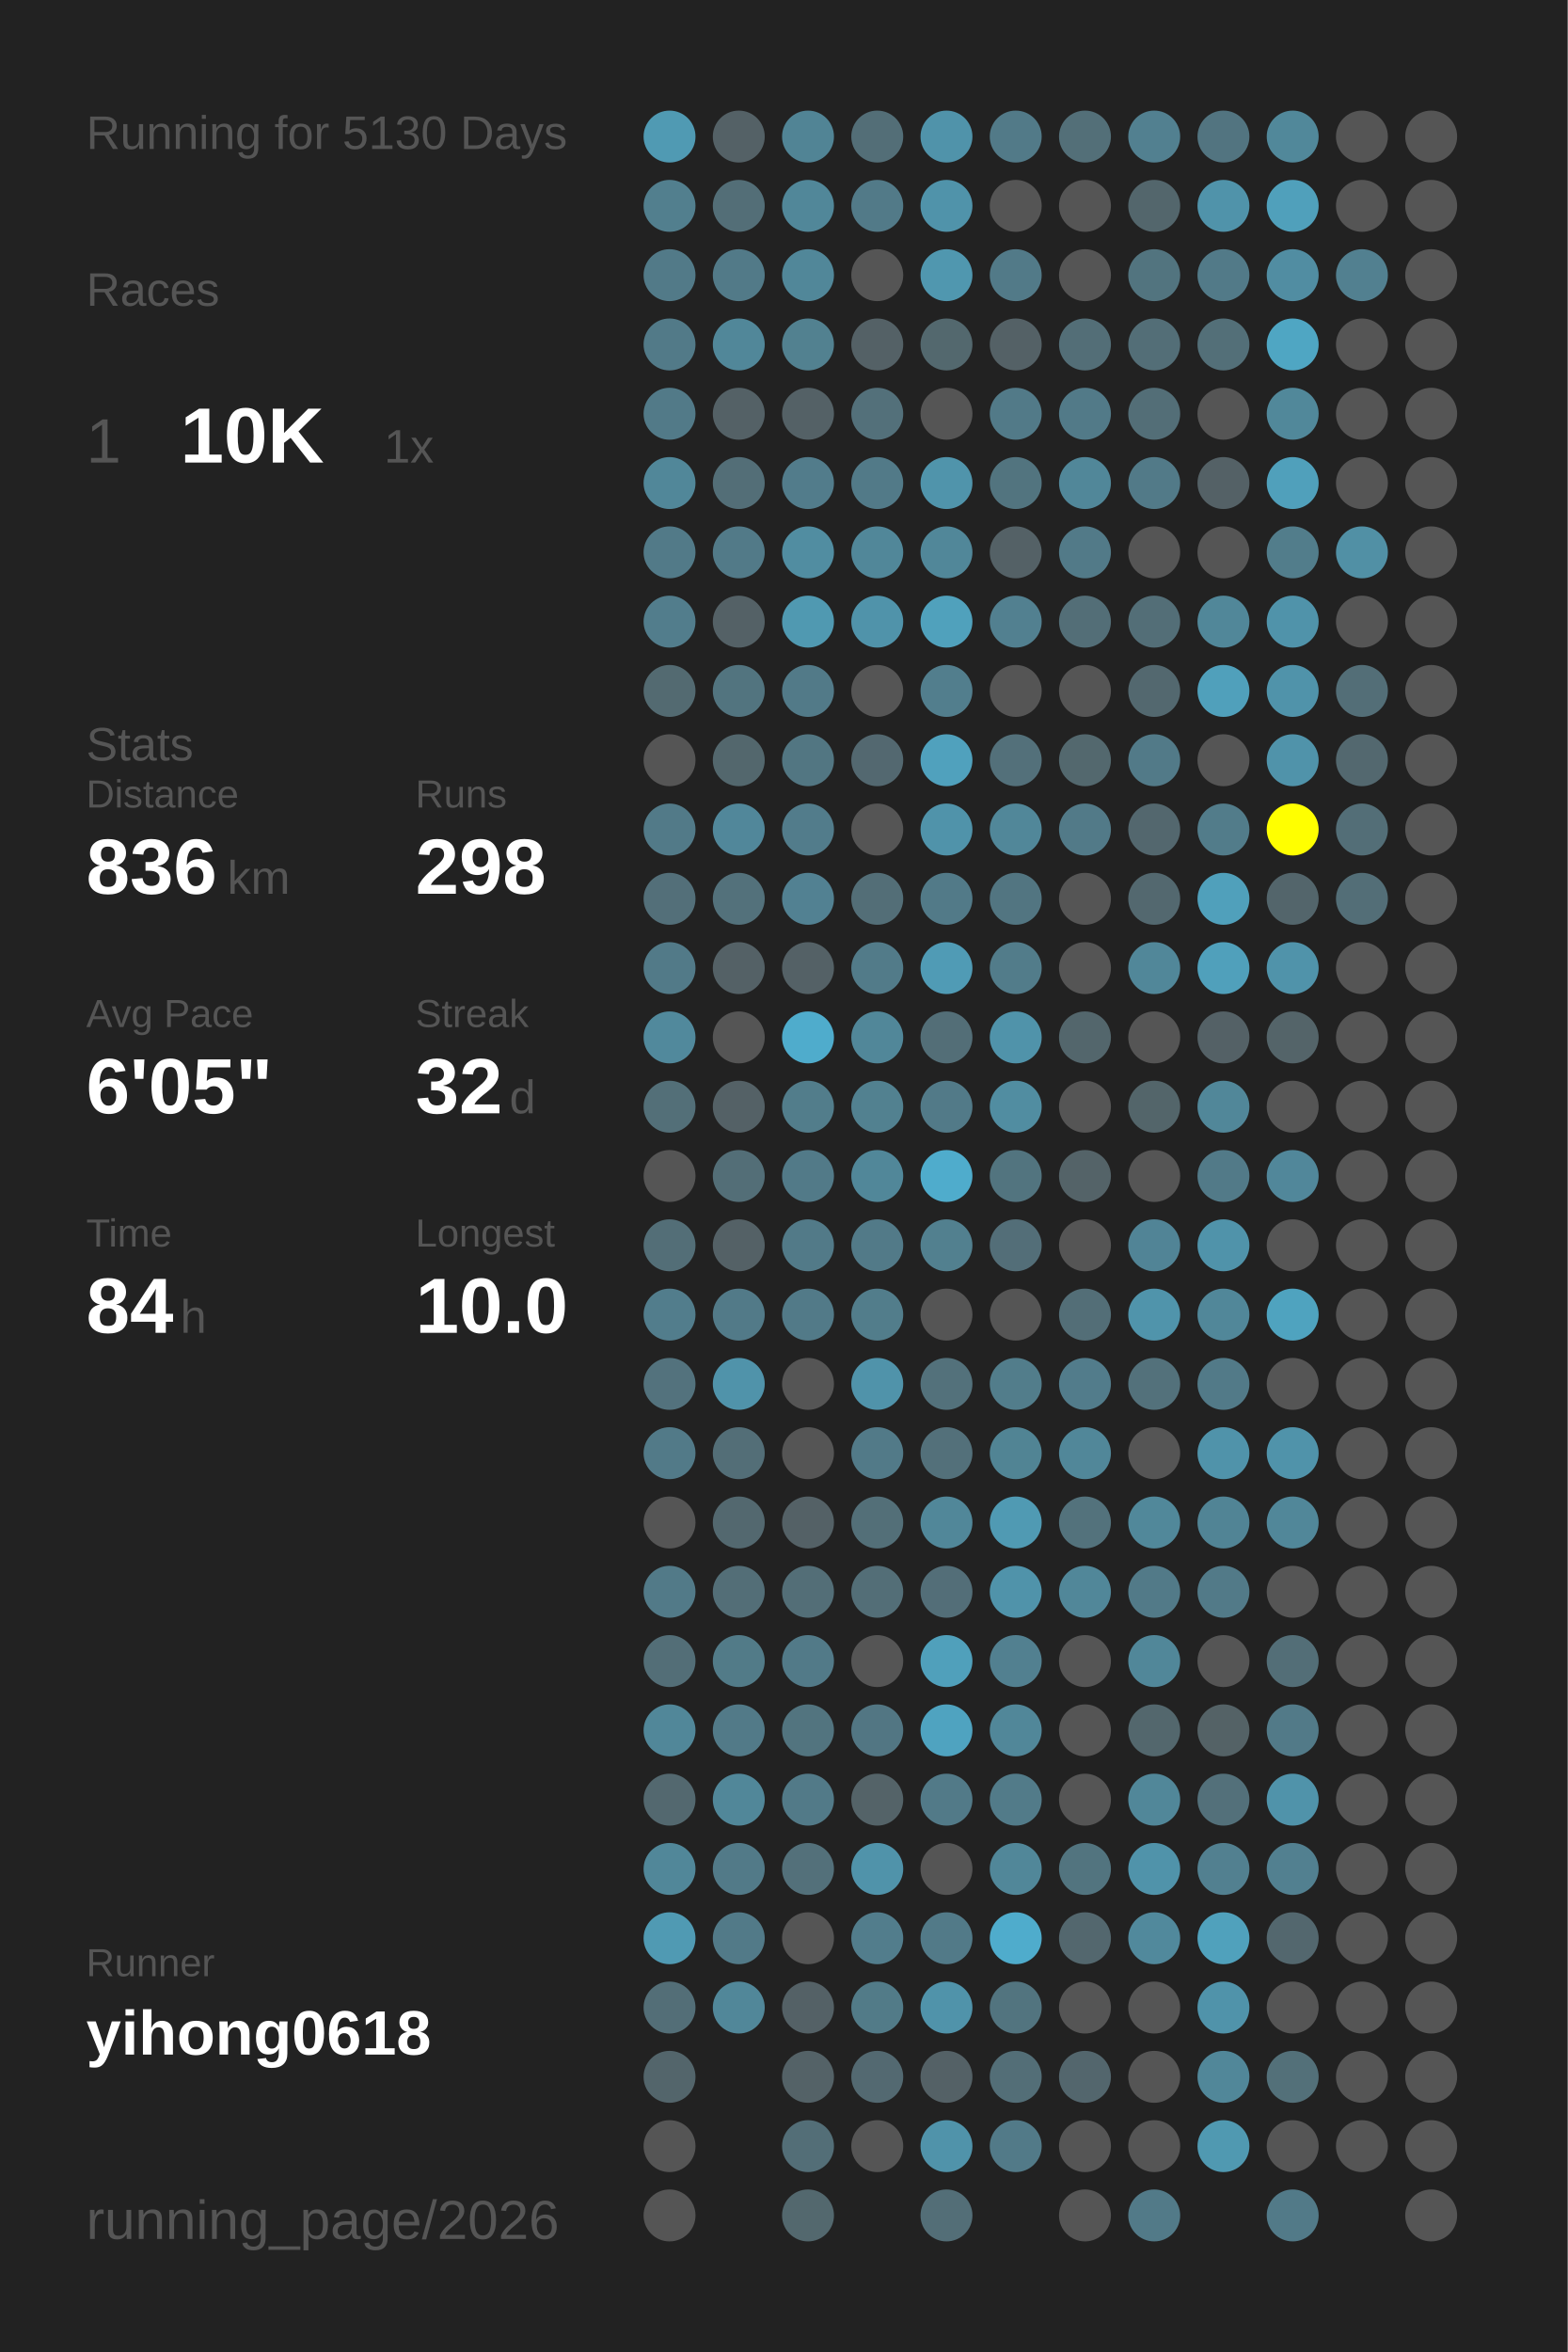
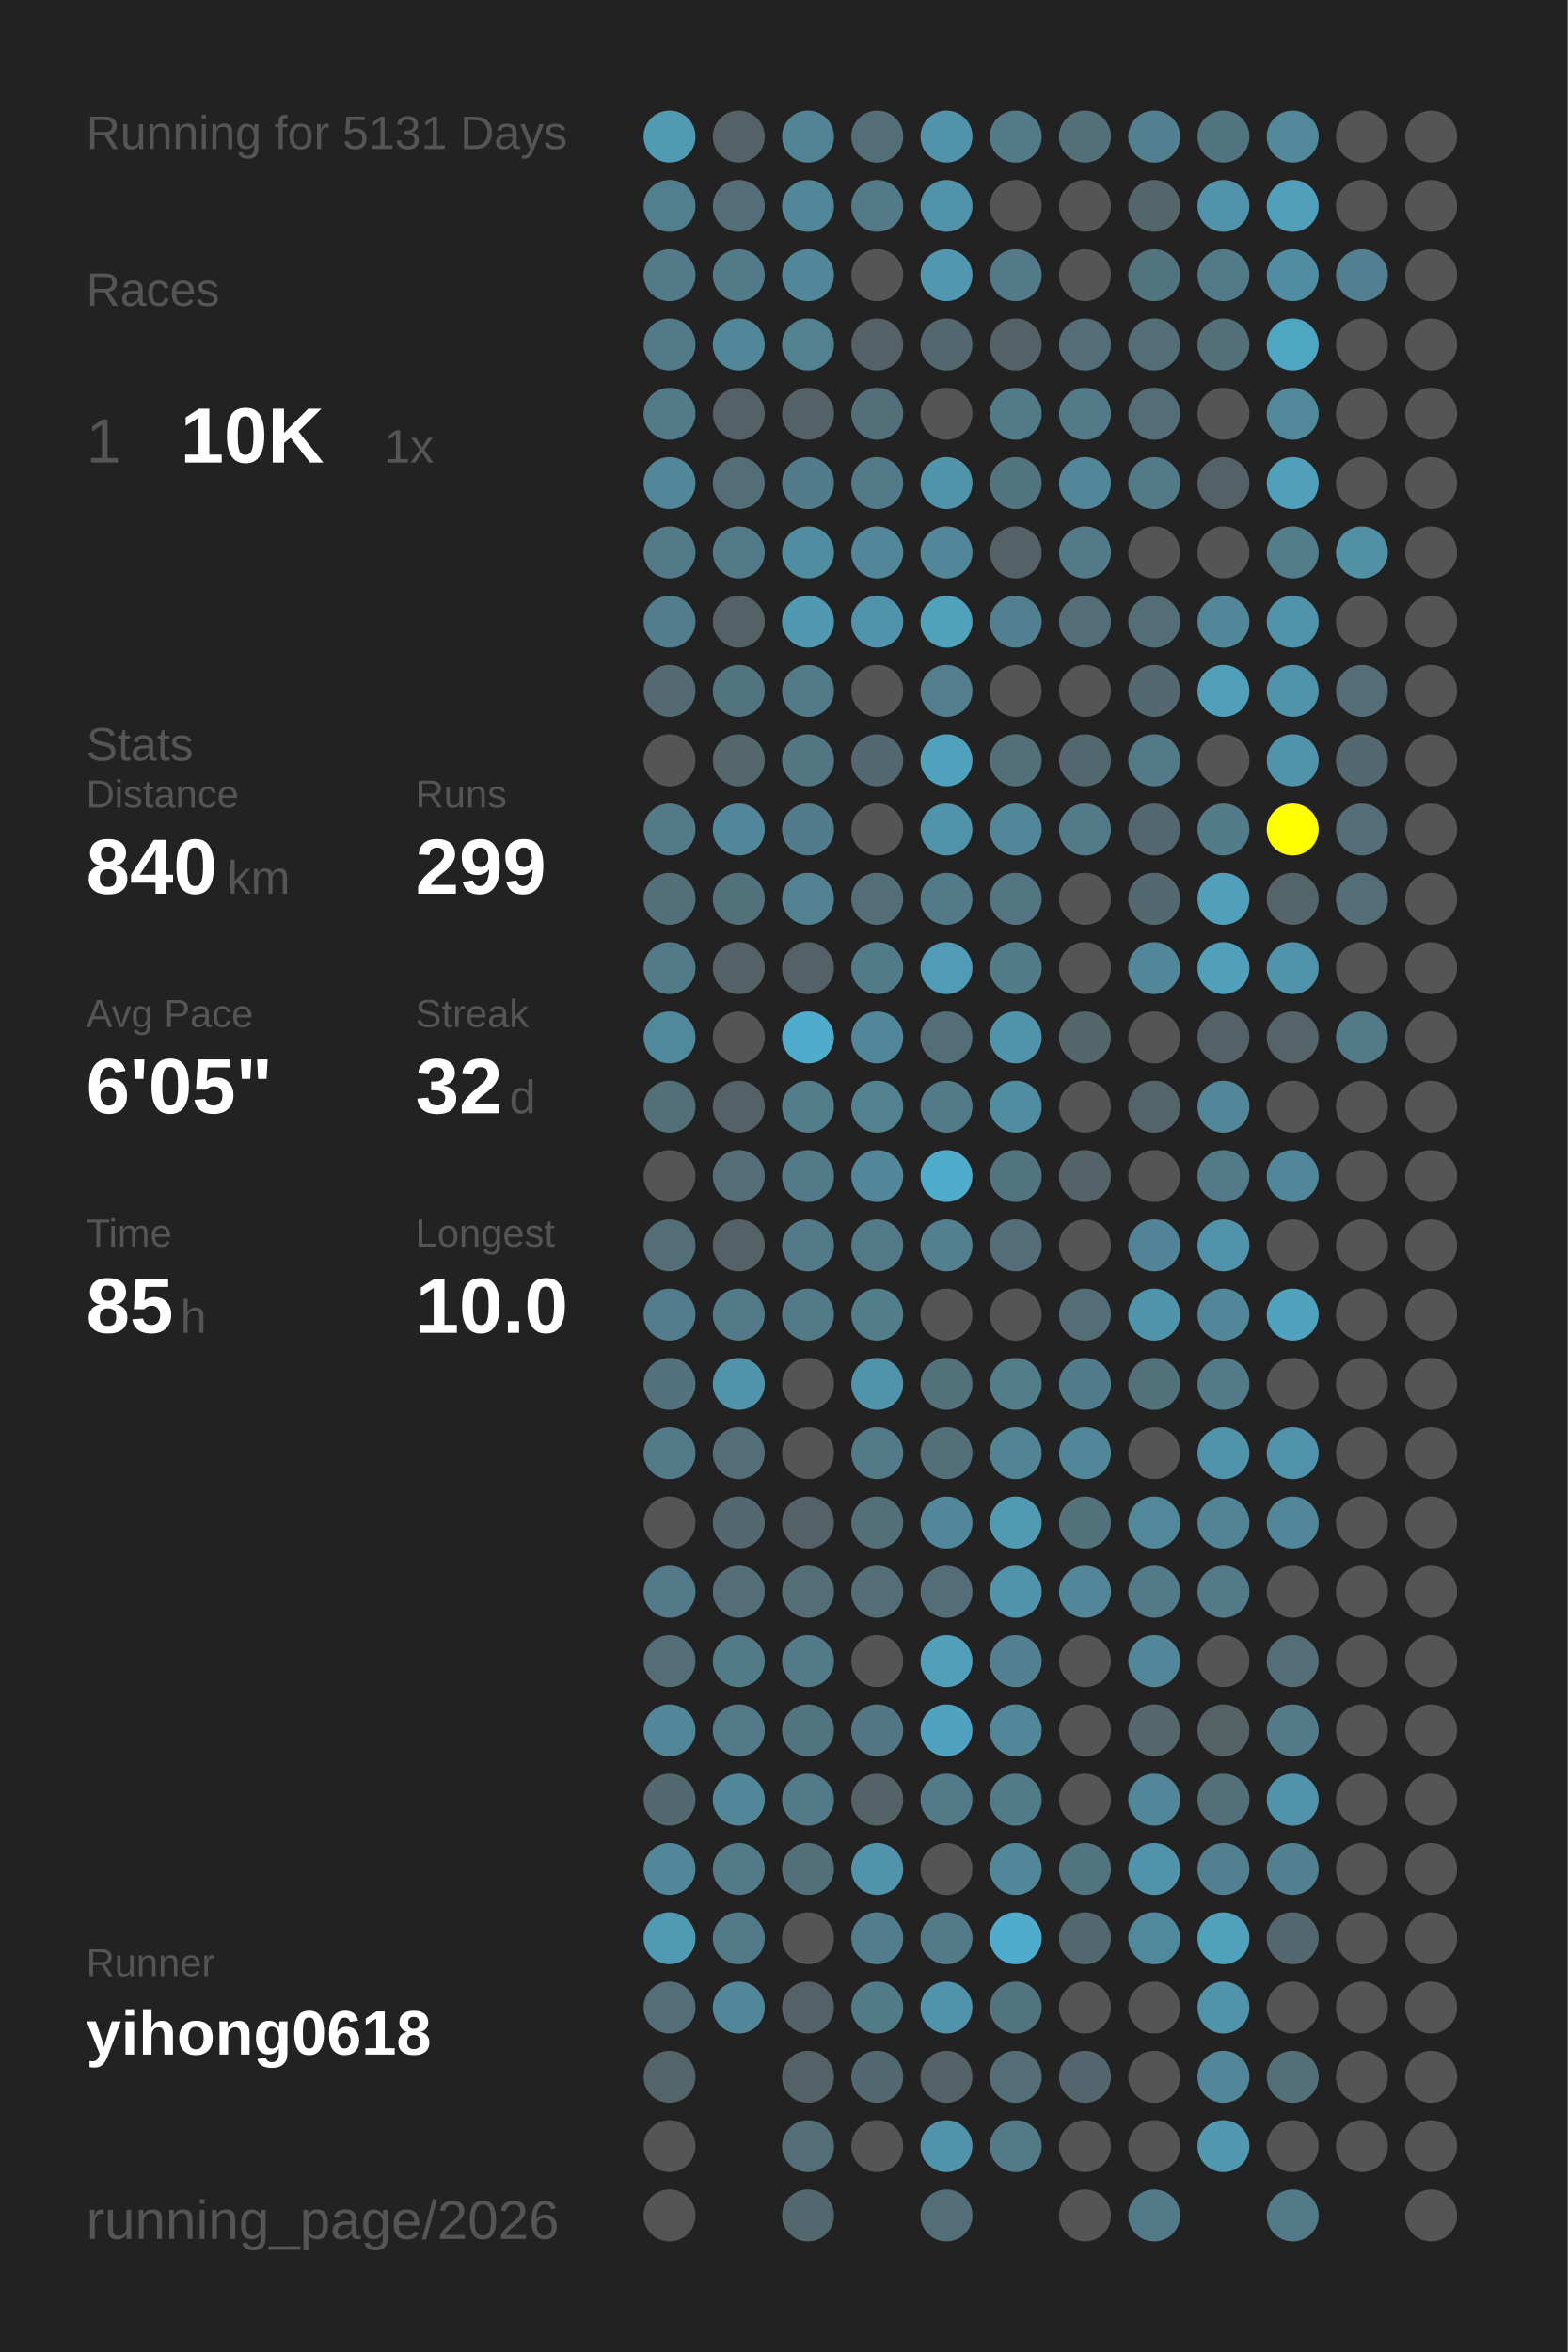
<svg xmlns="http://www.w3.org/2000/svg" baseProfile="full" height="300mm" version="1.1" viewBox="0,0,200,300" width="200mm">
  <defs />
  <rect fill="#222222" height="300" width="200" x="0" y="0" />
-   <text fill="#555555" style="font-size:6px; font-family:Arial;" x="11" y="19">Running for 5130 Days</text>
+   <text fill="#555555" style="font-size:6px; font-family:Arial;" x="11" y="19">Running for 5131 Days</text>
  <text fill="#555555" style="font-size:6px; font-family:Arial;" x="11" y="39">Races</text>
  <text fill="#555555" style="font-size:8px; font-family:Arial;" x="11" y="59">1</text>
  <text fill="#FFFFFF" style="font-size:10px; font-family:Arial; font-weight:bold;" x="23" y="59">10K</text>
  <text fill="#555555" style="font-size:6px; font-family:Arial;" x="49" y="59">1x</text>
  <text fill="#555555" style="font-size:6px; font-family:Arial;" x="11" y="97">Stats</text>
  <text fill="#555555" style="font-size:5px; font-family:Arial;" x="11" y="103">Distance</text>
-   <text fill="#FFFFFF" style="font-size:10px; font-family:Arial; font-weight:bold;" x="11" y="114">836</text>
+   <text fill="#FFFFFF" style="font-size:10px; font-family:Arial; font-weight:bold;" x="11" y="114">840</text>
  <text fill="#555555" style="font-size:6px; font-family:Arial;" x="29" y="114">km</text>
  <text fill="#555555" style="font-size:5px; font-family:Arial;" x="53" y="103">Runs</text>
-   <text fill="#FFFFFF" style="font-size:10px; font-family:Arial; font-weight:bold;" x="53" y="114">298</text>
+   <text fill="#FFFFFF" style="font-size:10px; font-family:Arial; font-weight:bold;" x="53" y="114">299</text>
  <text fill="#555555" style="font-size:5px; font-family:Arial;" x="11" y="131">Avg Pace</text>
  <text fill="#FFFFFF" style="font-size:10px; font-family:Arial; font-weight:bold;" x="11" y="142">6'05"</text>
  <text fill="#555555" style="font-size:5px; font-family:Arial;" x="53" y="131">Streak</text>
  <text fill="#FFFFFF" style="font-size:10px; font-family:Arial; font-weight:bold;" x="53" y="142">32</text>
  <text fill="#555555" style="font-size:6px; font-family:Arial;" x="65" y="142">d</text>
  <text fill="#555555" style="font-size:5px; font-family:Arial;" x="11" y="159">Time</text>
-   <text fill="#FFFFFF" style="font-size:10px; font-family:Arial; font-weight:bold;" x="11" y="170">84</text>
+   <text fill="#FFFFFF" style="font-size:10px; font-family:Arial; font-weight:bold;" x="11" y="170">85</text>
  <text fill="#555555" style="font-size:6px; font-family:Arial;" x="23" y="170">h</text>
  <text fill="#555555" style="font-size:5px; font-family:Arial;" x="53" y="159">Longest</text>
  <text fill="#FFFFFF" style="font-size:10px; font-family:Arial; font-weight:bold;" x="53" y="170">10.0</text>
  <text fill="#555555" style="font-size:5px; font-family:Arial;" x="11" y="252.065">Runner</text>
  <text fill="#FFFFFF" style="font-size:8px; font-family:Arial; font-weight:bold;" x="11" y="262.065">yihong0618</text>
  <text fill="#555555" style="font-size:7px; font-family:Arial;" x="11" y="285.581">running_page/2026</text>
  <circle cx="85.417" cy="17.419" fill="#509ab3" r="3.312" />
  <circle cx="85.417" cy="26.258" fill="#527f8e" r="3.312" />
  <circle cx="85.417" cy="35.097" fill="#527a88" r="3.312" />
  <circle cx="85.417" cy="43.935" fill="#527a88" r="3.312" />
  <circle cx="85.417" cy="52.774" fill="#527a88" r="3.312" />
  <circle cx="85.417" cy="61.613" fill="#518799" r="3.312" />
  <circle cx="85.417" cy="70.452" fill="#527a88" r="3.312" />
  <circle cx="85.417" cy="79.29" fill="#527d8c" r="3.312" />
  <circle cx="85.417" cy="88.129" fill="#536a71" r="3.312" />
  <circle cx="85.417" cy="96.968" fill="#555555" r="3.312" />
  <circle cx="85.417" cy="105.806" fill="#527a88" r="3.312" />
  <circle cx="85.417" cy="114.645" fill="#536f79" r="3.312" />
  <circle cx="85.417" cy="123.484" fill="#527a88" r="3.312" />
  <circle cx="85.417" cy="132.323" fill="#51899c" r="3.312" />
  <circle cx="85.417" cy="141.161" fill="#536f78" r="3.312" />
  <circle cx="85.417" cy="150" fill="#555555" r="3.312" />
  <circle cx="85.417" cy="158.839" fill="#536e77" r="3.312" />
  <circle cx="85.417" cy="167.677" fill="#527d8c" r="3.312" />
  <circle cx="85.417" cy="176.516" fill="#53727d" r="3.312" />
  <circle cx="85.417" cy="185.355" fill="#527a88" r="3.312" />
  <circle cx="85.417" cy="194.194" fill="#555555" r="3.312" />
  <circle cx="85.417" cy="203.032" fill="#527a88" r="3.312" />
  <circle cx="85.417" cy="211.871" fill="#536e77" r="3.312" />
  <circle cx="85.417" cy="220.71" fill="#518799" r="3.312" />
  <circle cx="85.417" cy="229.548" fill="#53686f" r="3.312" />
  <circle cx="85.417" cy="238.387" fill="#518799" r="3.312" />
  <circle cx="85.417" cy="247.226" fill="#509ab3" r="3.312" />
  <circle cx="85.417" cy="256.065" fill="#536e77" r="3.312" />
  <circle cx="85.417" cy="264.903" fill="#53656b" r="3.312" />
  <circle cx="85.417" cy="273.742" fill="#555555" r="3.312" />
  <circle cx="85.417" cy="282.581" fill="#555555" r="3.312" />
  <circle cx="94.25" cy="17.419" fill="#546166" r="3.312" />
  <circle cx="94.25" cy="26.258" fill="#536e77" r="3.312" />
  <circle cx="94.25" cy="35.097" fill="#527a88" r="3.312" />
  <circle cx="94.25" cy="43.935" fill="#518799" r="3.312" />
  <circle cx="94.25" cy="52.774" fill="#546166" r="3.312" />
  <circle cx="94.25" cy="61.613" fill="#536e77" r="3.312" />
  <circle cx="94.25" cy="70.452" fill="#527a88" r="3.312" />
  <circle cx="94.25" cy="79.29" fill="#546166" r="3.312" />
  <circle cx="94.25" cy="88.129" fill="#52747f" r="3.312" />
  <circle cx="94.25" cy="96.968" fill="#53676d" r="3.312" />
  <circle cx="94.25" cy="105.806" fill="#51879a" r="3.312" />
  <circle cx="94.25" cy="114.645" fill="#53717b" r="3.312" />
  <circle cx="94.25" cy="123.484" fill="#546166" r="3.312" />
  <circle cx="94.25" cy="132.323" fill="#555555" r="3.312" />
  <circle cx="94.25" cy="141.161" fill="#546166" r="3.312" />
  <circle cx="94.25" cy="150" fill="#536e77" r="3.312" />
  <circle cx="94.25" cy="158.839" fill="#546166" r="3.312" />
  <circle cx="94.25" cy="167.677" fill="#527a88" r="3.312" />
  <circle cx="94.25" cy="176.516" fill="#5093aa" r="3.312" />
  <circle cx="94.25" cy="185.355" fill="#536e77" r="3.312" />
  <circle cx="94.25" cy="194.194" fill="#53686f" r="3.312" />
  <circle cx="94.25" cy="203.032" fill="#536e77" r="3.312" />
  <circle cx="94.25" cy="211.871" fill="#527b88" r="3.312" />
  <circle cx="94.25" cy="220.71" fill="#527a88" r="3.312" />
  <circle cx="94.25" cy="229.548" fill="#518799" r="3.312" />
  <circle cx="94.25" cy="238.387" fill="#527a88" r="3.312" />
  <circle cx="94.25" cy="247.226" fill="#527a88" r="3.312" />
  <circle cx="94.25" cy="256.065" fill="#518799" r="3.312" />
  <circle cx="103.083" cy="17.419" fill="#518495" r="3.312" />
  <circle cx="103.083" cy="26.258" fill="#518799" r="3.312" />
  <circle cx="103.083" cy="35.097" fill="#518799" r="3.312" />
  <circle cx="103.083" cy="43.935" fill="#528190" r="3.312" />
  <circle cx="103.083" cy="52.774" fill="#546166" r="3.312" />
  <circle cx="103.083" cy="61.613" fill="#527c8b" r="3.312" />
  <circle cx="103.083" cy="70.452" fill="#518da1" r="3.312" />
  <circle cx="103.083" cy="79.29" fill="#5099b1" r="3.312" />
  <circle cx="103.083" cy="88.129" fill="#527a88" r="3.312" />
  <circle cx="103.083" cy="96.968" fill="#527682" r="3.312" />
  <circle cx="103.083" cy="105.806" fill="#527c8b" r="3.312" />
  <circle cx="103.083" cy="114.645" fill="#528192" r="3.312" />
  <circle cx="103.083" cy="123.484" fill="#546166" r="3.312" />
  <circle cx="103.083" cy="132.323" fill="#4faccc" r="3.312" />
  <circle cx="103.083" cy="141.161" fill="#527d8b" r="3.312" />
  <circle cx="103.083" cy="150" fill="#527a88" r="3.312" />
  <circle cx="103.083" cy="158.839" fill="#527a88" r="3.312" />
  <circle cx="103.083" cy="167.677" fill="#527a88" r="3.312" />
  <circle cx="103.083" cy="176.516" fill="#555555" r="3.312" />
  <circle cx="103.083" cy="185.355" fill="#555555" r="3.312" />
  <circle cx="103.083" cy="194.194" fill="#546166" r="3.312" />
  <circle cx="103.083" cy="203.032" fill="#536e77" r="3.312" />
  <circle cx="103.083" cy="211.871" fill="#527a88" r="3.312" />
  <circle cx="103.083" cy="220.71" fill="#52747f" r="3.312" />
  <circle cx="103.083" cy="229.548" fill="#527a88" r="3.312" />
  <circle cx="103.083" cy="238.387" fill="#53707a" r="3.312" />
  <circle cx="103.083" cy="247.226" fill="#555555" r="3.312" />
  <circle cx="103.083" cy="256.065" fill="#546166" r="3.312" />
  <circle cx="103.083" cy="264.903" fill="#546267" r="3.312" />
  <circle cx="103.083" cy="273.742" fill="#536e77" r="3.312" />
  <circle cx="103.083" cy="282.581" fill="#53686e" r="3.312" />
  <circle cx="111.917" cy="17.419" fill="#536e77" r="3.312" />
  <circle cx="111.917" cy="26.258" fill="#527a88" r="3.312" />
  <circle cx="111.917" cy="35.097" fill="#555555" r="3.312" />
  <circle cx="111.917" cy="43.935" fill="#546166" r="3.312" />
  <circle cx="111.917" cy="52.774" fill="#53707a" r="3.312" />
  <circle cx="111.917" cy="61.613" fill="#527a88" r="3.312" />
  <circle cx="111.917" cy="70.452" fill="#518799" r="3.312" />
  <circle cx="111.917" cy="79.29" fill="#5093aa" r="3.312" />
  <circle cx="111.917" cy="88.129" fill="#555555" r="3.312" />
  <circle cx="111.917" cy="96.968" fill="#536870" r="3.312" />
  <circle cx="111.917" cy="105.806" fill="#555555" r="3.312" />
  <circle cx="111.917" cy="114.645" fill="#536e77" r="3.312" />
  <circle cx="111.917" cy="123.484" fill="#527b89" r="3.312" />
  <circle cx="111.917" cy="132.323" fill="#518799" r="3.312" />
  <circle cx="111.917" cy="141.161" fill="#528190" r="3.312" />
  <circle cx="111.917" cy="150" fill="#518799" r="3.312" />
  <circle cx="111.917" cy="158.839" fill="#527a88" r="3.312" />
  <circle cx="111.917" cy="167.677" fill="#527d8b" r="3.312" />
  <circle cx="111.917" cy="176.516" fill="#5093aa" r="3.312" />
  <circle cx="111.917" cy="185.355" fill="#527a88" r="3.312" />
  <circle cx="111.917" cy="194.194" fill="#536f78" r="3.312" />
  <circle cx="111.917" cy="203.032" fill="#536e77" r="3.312" />
  <circle cx="111.917" cy="211.871" fill="#555555" r="3.312" />
  <circle cx="111.917" cy="220.71" fill="#527683" r="3.312" />
  <circle cx="111.917" cy="229.548" fill="#546368" r="3.312" />
  <circle cx="111.917" cy="238.387" fill="#5093aa" r="3.312" />
  <circle cx="111.917" cy="247.226" fill="#527d8c" r="3.312" />
  <circle cx="111.917" cy="256.065" fill="#527b88" r="3.312" />
  <circle cx="111.917" cy="264.903" fill="#536971" r="3.312" />
  <circle cx="111.917" cy="273.742" fill="#555555" r="3.312" />
  <circle cx="120.75" cy="17.419" fill="#5093aa" r="3.312" />
  <circle cx="120.75" cy="26.258" fill="#5093aa" r="3.312" />
  <circle cx="120.75" cy="35.097" fill="#5097af" r="3.312" />
  <circle cx="120.75" cy="43.935" fill="#53686e" r="3.312" />
  <circle cx="120.75" cy="52.774" fill="#555555" r="3.312" />
  <circle cx="120.75" cy="61.613" fill="#5094ab" r="3.312" />
  <circle cx="120.75" cy="70.452" fill="#518799" r="3.312" />
  <circle cx="120.75" cy="79.29" fill="#50a1bc" r="3.312" />
  <circle cx="120.75" cy="88.129" fill="#527e8d" r="3.312" />
  <circle cx="120.75" cy="96.968" fill="#50a1bd" r="3.312" />
  <circle cx="120.75" cy="105.806" fill="#5093aa" r="3.312" />
  <circle cx="120.75" cy="114.645" fill="#527a88" r="3.312" />
  <circle cx="120.75" cy="123.484" fill="#509bb5" r="3.312" />
  <circle cx="120.75" cy="132.323" fill="#536e77" r="3.312" />
  <circle cx="120.75" cy="141.161" fill="#527a88" r="3.312" />
  <circle cx="120.75" cy="150" fill="#4faccc" r="3.312" />
  <circle cx="120.75" cy="158.839" fill="#52808f" r="3.312" />
  <circle cx="120.75" cy="167.677" fill="#555555" r="3.312" />
  <circle cx="120.75" cy="176.516" fill="#53717b" r="3.312" />
  <circle cx="120.75" cy="185.355" fill="#53707a" r="3.312" />
  <circle cx="120.75" cy="194.194" fill="#518799" r="3.312" />
  <circle cx="120.75" cy="203.032" fill="#536e78" r="3.312" />
  <circle cx="120.75" cy="211.871" fill="#50a0bb" r="3.312" />
  <circle cx="120.75" cy="220.71" fill="#4fa3c0" r="3.312" />
  <circle cx="120.75" cy="229.548" fill="#527a88" r="3.312" />
  <circle cx="120.75" cy="238.387" fill="#555555" r="3.312" />
  <circle cx="120.75" cy="247.226" fill="#527a88" r="3.312" />
  <circle cx="120.75" cy="256.065" fill="#5093aa" r="3.312" />
  <circle cx="120.75" cy="264.903" fill="#546166" r="3.312" />
  <circle cx="120.75" cy="273.742" fill="#5093aa" r="3.312" />
  <circle cx="120.75" cy="282.581" fill="#536e77" r="3.312" />
  <circle cx="129.583" cy="17.419" fill="#527a88" r="3.312" />
  <circle cx="129.583" cy="26.258" fill="#555555" r="3.312" />
  <circle cx="129.583" cy="35.097" fill="#527a88" r="3.312" />
  <circle cx="129.583" cy="43.935" fill="#546166" r="3.312" />
  <circle cx="129.583" cy="52.774" fill="#527a88" r="3.312" />
  <circle cx="129.583" cy="61.613" fill="#52747f" r="3.312" />
  <circle cx="129.583" cy="70.452" fill="#546166" r="3.312" />
  <circle cx="129.583" cy="79.29" fill="#528090" r="3.312" />
  <circle cx="129.583" cy="88.129" fill="#555555" r="3.312" />
  <circle cx="129.583" cy="96.968" fill="#53707a" r="3.312" />
  <circle cx="129.583" cy="105.806" fill="#518799" r="3.312" />
  <circle cx="129.583" cy="114.645" fill="#527581" r="3.312" />
  <circle cx="129.583" cy="123.484" fill="#527c8a" r="3.312" />
  <circle cx="129.583" cy="132.323" fill="#5093aa" r="3.312" />
  <circle cx="129.583" cy="141.161" fill="#518da1" r="3.312" />
  <circle cx="129.583" cy="150" fill="#52747f" r="3.312" />
  <circle cx="129.583" cy="158.839" fill="#536e78" r="3.312" />
  <circle cx="129.583" cy="167.677" fill="#555555" r="3.312" />
  <circle cx="129.583" cy="176.516" fill="#527d8b" r="3.312" />
  <circle cx="129.583" cy="185.355" fill="#518494" r="3.312" />
  <circle cx="129.583" cy="194.194" fill="#509ab3" r="3.312" />
  <circle cx="129.583" cy="203.032" fill="#5093aa" r="3.312" />
  <circle cx="129.583" cy="211.871" fill="#528090" r="3.312" />
  <circle cx="129.583" cy="220.71" fill="#518799" r="3.312" />
  <circle cx="129.583" cy="229.548" fill="#527b89" r="3.312" />
  <circle cx="129.583" cy="238.387" fill="#518799" r="3.312" />
  <circle cx="129.583" cy="247.226" fill="#4faccc" r="3.312" />
  <circle cx="129.583" cy="256.065" fill="#52747f" r="3.312" />
  <circle cx="129.583" cy="264.903" fill="#536e77" r="3.312" />
  <circle cx="129.583" cy="273.742" fill="#527a88" r="3.312" />
  <circle cx="138.417" cy="17.419" fill="#536f78" r="3.312" />
  <circle cx="138.417" cy="26.258" fill="#555555" r="3.312" />
  <circle cx="138.417" cy="35.097" fill="#555555" r="3.312" />
  <circle cx="138.417" cy="43.935" fill="#536e77" r="3.312" />
  <circle cx="138.417" cy="52.774" fill="#527a88" r="3.312" />
  <circle cx="138.417" cy="61.613" fill="#518799" r="3.312" />
  <circle cx="138.417" cy="70.452" fill="#527a88" r="3.312" />
  <circle cx="138.417" cy="79.29" fill="#536e77" r="3.312" />
  <circle cx="138.417" cy="88.129" fill="#555555" r="3.312" />
  <circle cx="138.417" cy="96.968" fill="#53686e" r="3.312" />
  <circle cx="138.417" cy="105.806" fill="#527a88" r="3.312" />
  <circle cx="138.417" cy="114.645" fill="#555555" r="3.312" />
  <circle cx="138.417" cy="123.484" fill="#555555" r="3.312" />
  <circle cx="138.417" cy="132.323" fill="#53666c" r="3.312" />
  <circle cx="138.417" cy="141.161" fill="#555555" r="3.312" />
  <circle cx="138.417" cy="150" fill="#546368" r="3.312" />
  <circle cx="138.417" cy="158.839" fill="#555555" r="3.312" />
  <circle cx="138.417" cy="167.677" fill="#536e77" r="3.312" />
  <circle cx="138.417" cy="176.516" fill="#527c8b" r="3.312" />
  <circle cx="138.417" cy="185.355" fill="#518799" r="3.312" />
  <circle cx="138.417" cy="194.194" fill="#53727c" r="3.312" />
  <circle cx="138.417" cy="203.032" fill="#518799" r="3.312" />
  <circle cx="138.417" cy="211.871" fill="#555555" r="3.312" />
  <circle cx="138.417" cy="220.71" fill="#555555" r="3.312" />
  <circle cx="138.417" cy="229.548" fill="#555555" r="3.312" />
  <circle cx="138.417" cy="238.387" fill="#52747f" r="3.312" />
  <circle cx="138.417" cy="247.226" fill="#53676e" r="3.312" />
  <circle cx="138.417" cy="256.065" fill="#555555" r="3.312" />
  <circle cx="138.417" cy="264.903" fill="#53666d" r="3.312" />
  <circle cx="138.417" cy="273.742" fill="#555555" r="3.312" />
  <circle cx="138.417" cy="282.581" fill="#555555" r="3.312" />
  <circle cx="147.25" cy="17.419" fill="#528090" r="3.312" />
  <circle cx="147.25" cy="26.258" fill="#53666c" r="3.312" />
  <circle cx="147.25" cy="35.097" fill="#52747f" r="3.312" />
  <circle cx="147.25" cy="43.935" fill="#536e77" r="3.312" />
  <circle cx="147.25" cy="52.774" fill="#536e77" r="3.312" />
  <circle cx="147.25" cy="61.613" fill="#527a88" r="3.312" />
  <circle cx="147.25" cy="70.452" fill="#555555" r="3.312" />
  <circle cx="147.25" cy="79.29" fill="#536e77" r="3.312" />
  <circle cx="147.25" cy="88.129" fill="#53686f" r="3.312" />
  <circle cx="147.25" cy="96.968" fill="#527a88" r="3.312" />
  <circle cx="147.25" cy="105.806" fill="#53676e" r="3.312" />
  <circle cx="147.25" cy="114.645" fill="#53686f" r="3.312" />
  <circle cx="147.25" cy="123.484" fill="#518799" r="3.312" />
  <circle cx="147.25" cy="132.323" fill="#555555" r="3.312" />
  <circle cx="147.25" cy="141.161" fill="#53656a" r="3.312" />
  <circle cx="147.25" cy="150" fill="#555555" r="3.312" />
  <circle cx="147.25" cy="158.839" fill="#518496" r="3.312" />
  <circle cx="147.25" cy="167.677" fill="#5094ab" r="3.312" />
  <circle cx="147.25" cy="176.516" fill="#53717b" r="3.312" />
  <circle cx="147.25" cy="185.355" fill="#555555" r="3.312" />
  <circle cx="147.25" cy="194.194" fill="#51889a" r="3.312" />
  <circle cx="147.25" cy="203.032" fill="#527a88" r="3.312" />
  <circle cx="147.25" cy="211.871" fill="#518799" r="3.312" />
  <circle cx="147.25" cy="220.71" fill="#53676d" r="3.312" />
  <circle cx="147.25" cy="229.548" fill="#518799" r="3.312" />
  <circle cx="147.25" cy="238.387" fill="#5093aa" r="3.312" />
  <circle cx="147.25" cy="247.226" fill="#51899c" r="3.312" />
  <circle cx="147.25" cy="256.065" fill="#555555" r="3.312" />
  <circle cx="147.25" cy="264.903" fill="#555555" r="3.312" />
  <circle cx="147.25" cy="273.742" fill="#555555" r="3.312" />
  <circle cx="147.25" cy="282.581" fill="#527a88" r="3.312" />
  <circle cx="156.083" cy="17.419" fill="#527480" r="3.312" />
  <circle cx="156.083" cy="26.258" fill="#5093aa" r="3.312" />
  <circle cx="156.083" cy="35.097" fill="#527a88" r="3.312" />
  <circle cx="156.083" cy="43.935" fill="#536f78" r="3.312" />
  <circle cx="156.083" cy="52.774" fill="#555555" r="3.312" />
  <circle cx="156.083" cy="61.613" fill="#546166" r="3.312" />
  <circle cx="156.083" cy="70.452" fill="#555555" r="3.312" />
  <circle cx="156.083" cy="79.29" fill="#518799" r="3.312" />
  <circle cx="156.083" cy="88.129" fill="#50a0bb" r="3.312" />
  <circle cx="156.083" cy="96.968" fill="#555555" r="3.312" />
  <circle cx="156.083" cy="105.806" fill="#527c8a" r="3.312" />
  <circle cx="156.083" cy="114.645" fill="#50a0bb" r="3.312" />
  <circle cx="156.083" cy="123.484" fill="#50a0bb" r="3.312" />
  <circle cx="156.083" cy="132.323" fill="#546166" r="3.312" />
  <circle cx="156.083" cy="141.161" fill="#518799" r="3.312" />
  <circle cx="156.083" cy="150" fill="#527a88" r="3.312" />
  <circle cx="156.083" cy="158.839" fill="#5093aa" r="3.312" />
  <circle cx="156.083" cy="167.677" fill="#518799" r="3.312" />
  <circle cx="156.083" cy="176.516" fill="#527a88" r="3.312" />
  <circle cx="156.083" cy="185.355" fill="#5093aa" r="3.312" />
  <circle cx="156.083" cy="194.194" fill="#518495" r="3.312" />
  <circle cx="156.083" cy="203.032" fill="#527a88" r="3.312" />
  <circle cx="156.083" cy="211.871" fill="#555555" r="3.312" />
  <circle cx="156.083" cy="220.71" fill="#546266" r="3.312" />
  <circle cx="156.083" cy="229.548" fill="#53707a" r="3.312" />
  <circle cx="156.083" cy="238.387" fill="#528090" r="3.312" />
  <circle cx="156.083" cy="247.226" fill="#50a1bc" r="3.312" />
  <circle cx="156.083" cy="256.065" fill="#5093aa" r="3.312" />
  <circle cx="156.083" cy="264.903" fill="#518799" r="3.312" />
  <circle cx="156.083" cy="273.742" fill="#5099b1" r="3.312" />
  <circle cx="164.917" cy="17.419" fill="#51889a" r="3.312" />
  <circle cx="164.917" cy="26.258" fill="#50a0bb" r="3.312" />
  <circle cx="164.917" cy="35.097" fill="#518da2" r="3.312" />
  <circle cx="164.917" cy="43.935" fill="#4fa6c3" r="3.312" />
  <circle cx="164.917" cy="52.774" fill="#51889a" r="3.312" />
  <circle cx="164.917" cy="61.613" fill="#50a0bb" r="3.312" />
  <circle cx="164.917" cy="70.452" fill="#527d8b" r="3.312" />
  <circle cx="164.917" cy="79.29" fill="#5093aa" r="3.312" />
  <circle cx="164.917" cy="88.129" fill="#5093aa" r="3.312" />
  <circle cx="164.917" cy="96.968" fill="#5093aa" r="3.312" />
  <circle cx="164.917" cy="105.806" fill="#FFFF00" r="3.312" />
  <circle cx="164.917" cy="114.645" fill="#53656b" r="3.312" />
  <circle cx="164.917" cy="123.484" fill="#5093aa" r="3.312" />
  <circle cx="164.917" cy="132.323" fill="#546469" r="3.312" />
  <circle cx="164.917" cy="141.161" fill="#555555" r="3.312" />
  <circle cx="164.917" cy="150" fill="#51879a" r="3.312" />
  <circle cx="164.917" cy="158.839" fill="#555555" r="3.312" />
  <circle cx="164.917" cy="167.677" fill="#4fa3bf" r="3.312" />
  <circle cx="164.917" cy="176.516" fill="#555555" r="3.312" />
  <circle cx="164.917" cy="185.355" fill="#5093aa" r="3.312" />
  <circle cx="164.917" cy="194.194" fill="#518799" r="3.312" />
  <circle cx="164.917" cy="203.032" fill="#555555" r="3.312" />
  <circle cx="164.917" cy="211.871" fill="#536e77" r="3.312" />
  <circle cx="164.917" cy="220.71" fill="#527a88" r="3.312" />
  <circle cx="164.917" cy="229.548" fill="#5093aa" r="3.312" />
  <circle cx="164.917" cy="238.387" fill="#528090" r="3.312" />
  <circle cx="164.917" cy="247.226" fill="#53676e" r="3.312" />
  <circle cx="164.917" cy="256.065" fill="#555555" r="3.312" />
  <circle cx="164.917" cy="264.903" fill="#537079" r="3.312" />
  <circle cx="164.917" cy="273.742" fill="#555555" r="3.312" />
  <circle cx="164.917" cy="282.581" fill="#527a88" r="3.312" />
  <circle cx="173.75" cy="17.419" fill="#555555" r="3.312" />
  <circle cx="173.75" cy="26.258" fill="#555555" r="3.312" />
  <circle cx="173.75" cy="35.097" fill="#528090" r="3.312" />
  <circle cx="173.75" cy="43.935" fill="#555555" r="3.312" />
  <circle cx="173.75" cy="52.774" fill="#555555" r="3.312" />
  <circle cx="173.75" cy="61.613" fill="#555555" r="3.312" />
  <circle cx="173.75" cy="70.452" fill="#5190a5" r="3.312" />
  <circle cx="173.75" cy="79.29" fill="#555555" r="3.312" />
  <circle cx="173.75" cy="88.129" fill="#536e77" r="3.312" />
  <circle cx="173.75" cy="96.968" fill="#53686f" r="3.312" />
  <circle cx="173.75" cy="105.806" fill="#536e77" r="3.312" />
  <circle cx="173.75" cy="114.645" fill="#536e77" r="3.312" />
  <circle cx="173.75" cy="123.484" fill="#555555" r="3.312" />
-   <circle cx="173.75" cy="132.323" fill="#555555" r="3.312" />
+   <circle cx="173.75" cy="132.323" fill="#527a88" r="3.312" />
  <circle cx="173.75" cy="141.161" fill="#555555" r="3.312" />
  <circle cx="173.75" cy="150" fill="#555555" r="3.312" />
  <circle cx="173.75" cy="158.839" fill="#555555" r="3.312" />
  <circle cx="173.75" cy="167.677" fill="#555555" r="3.312" />
  <circle cx="173.75" cy="176.516" fill="#555555" r="3.312" />
  <circle cx="173.75" cy="185.355" fill="#555555" r="3.312" />
  <circle cx="173.75" cy="194.194" fill="#555555" r="3.312" />
  <circle cx="173.75" cy="203.032" fill="#555555" r="3.312" />
  <circle cx="173.75" cy="211.871" fill="#555555" r="3.312" />
  <circle cx="173.75" cy="220.71" fill="#555555" r="3.312" />
  <circle cx="173.75" cy="229.548" fill="#555555" r="3.312" />
  <circle cx="173.75" cy="238.387" fill="#555555" r="3.312" />
  <circle cx="173.75" cy="247.226" fill="#555555" r="3.312" />
  <circle cx="173.75" cy="256.065" fill="#555555" r="3.312" />
  <circle cx="173.75" cy="264.903" fill="#555555" r="3.312" />
  <circle cx="173.75" cy="273.742" fill="#555555" r="3.312" />
  <circle cx="182.583" cy="17.419" fill="#555555" r="3.312" />
  <circle cx="182.583" cy="26.258" fill="#555555" r="3.312" />
  <circle cx="182.583" cy="35.097" fill="#555555" r="3.312" />
  <circle cx="182.583" cy="43.935" fill="#555555" r="3.312" />
  <circle cx="182.583" cy="52.774" fill="#555555" r="3.312" />
  <circle cx="182.583" cy="61.613" fill="#555555" r="3.312" />
  <circle cx="182.583" cy="70.452" fill="#555555" r="3.312" />
  <circle cx="182.583" cy="79.29" fill="#555555" r="3.312" />
  <circle cx="182.583" cy="88.129" fill="#555555" r="3.312" />
  <circle cx="182.583" cy="96.968" fill="#555555" r="3.312" />
  <circle cx="182.583" cy="105.806" fill="#555555" r="3.312" />
  <circle cx="182.583" cy="114.645" fill="#555555" r="3.312" />
  <circle cx="182.583" cy="123.484" fill="#555555" r="3.312" />
  <circle cx="182.583" cy="132.323" fill="#555555" r="3.312" />
  <circle cx="182.583" cy="141.161" fill="#555555" r="3.312" />
  <circle cx="182.583" cy="150" fill="#555555" r="3.312" />
  <circle cx="182.583" cy="158.839" fill="#555555" r="3.312" />
  <circle cx="182.583" cy="167.677" fill="#555555" r="3.312" />
  <circle cx="182.583" cy="176.516" fill="#555555" r="3.312" />
  <circle cx="182.583" cy="185.355" fill="#555555" r="3.312" />
  <circle cx="182.583" cy="194.194" fill="#555555" r="3.312" />
  <circle cx="182.583" cy="203.032" fill="#555555" r="3.312" />
  <circle cx="182.583" cy="211.871" fill="#555555" r="3.312" />
  <circle cx="182.583" cy="220.71" fill="#555555" r="3.312" />
  <circle cx="182.583" cy="229.548" fill="#555555" r="3.312" />
  <circle cx="182.583" cy="238.387" fill="#555555" r="3.312" />
  <circle cx="182.583" cy="247.226" fill="#555555" r="3.312" />
  <circle cx="182.583" cy="256.065" fill="#555555" r="3.312" />
  <circle cx="182.583" cy="264.903" fill="#555555" r="3.312" />
  <circle cx="182.583" cy="273.742" fill="#555555" r="3.312" />
  <circle cx="182.583" cy="282.581" fill="#555555" r="3.312" />
</svg>
